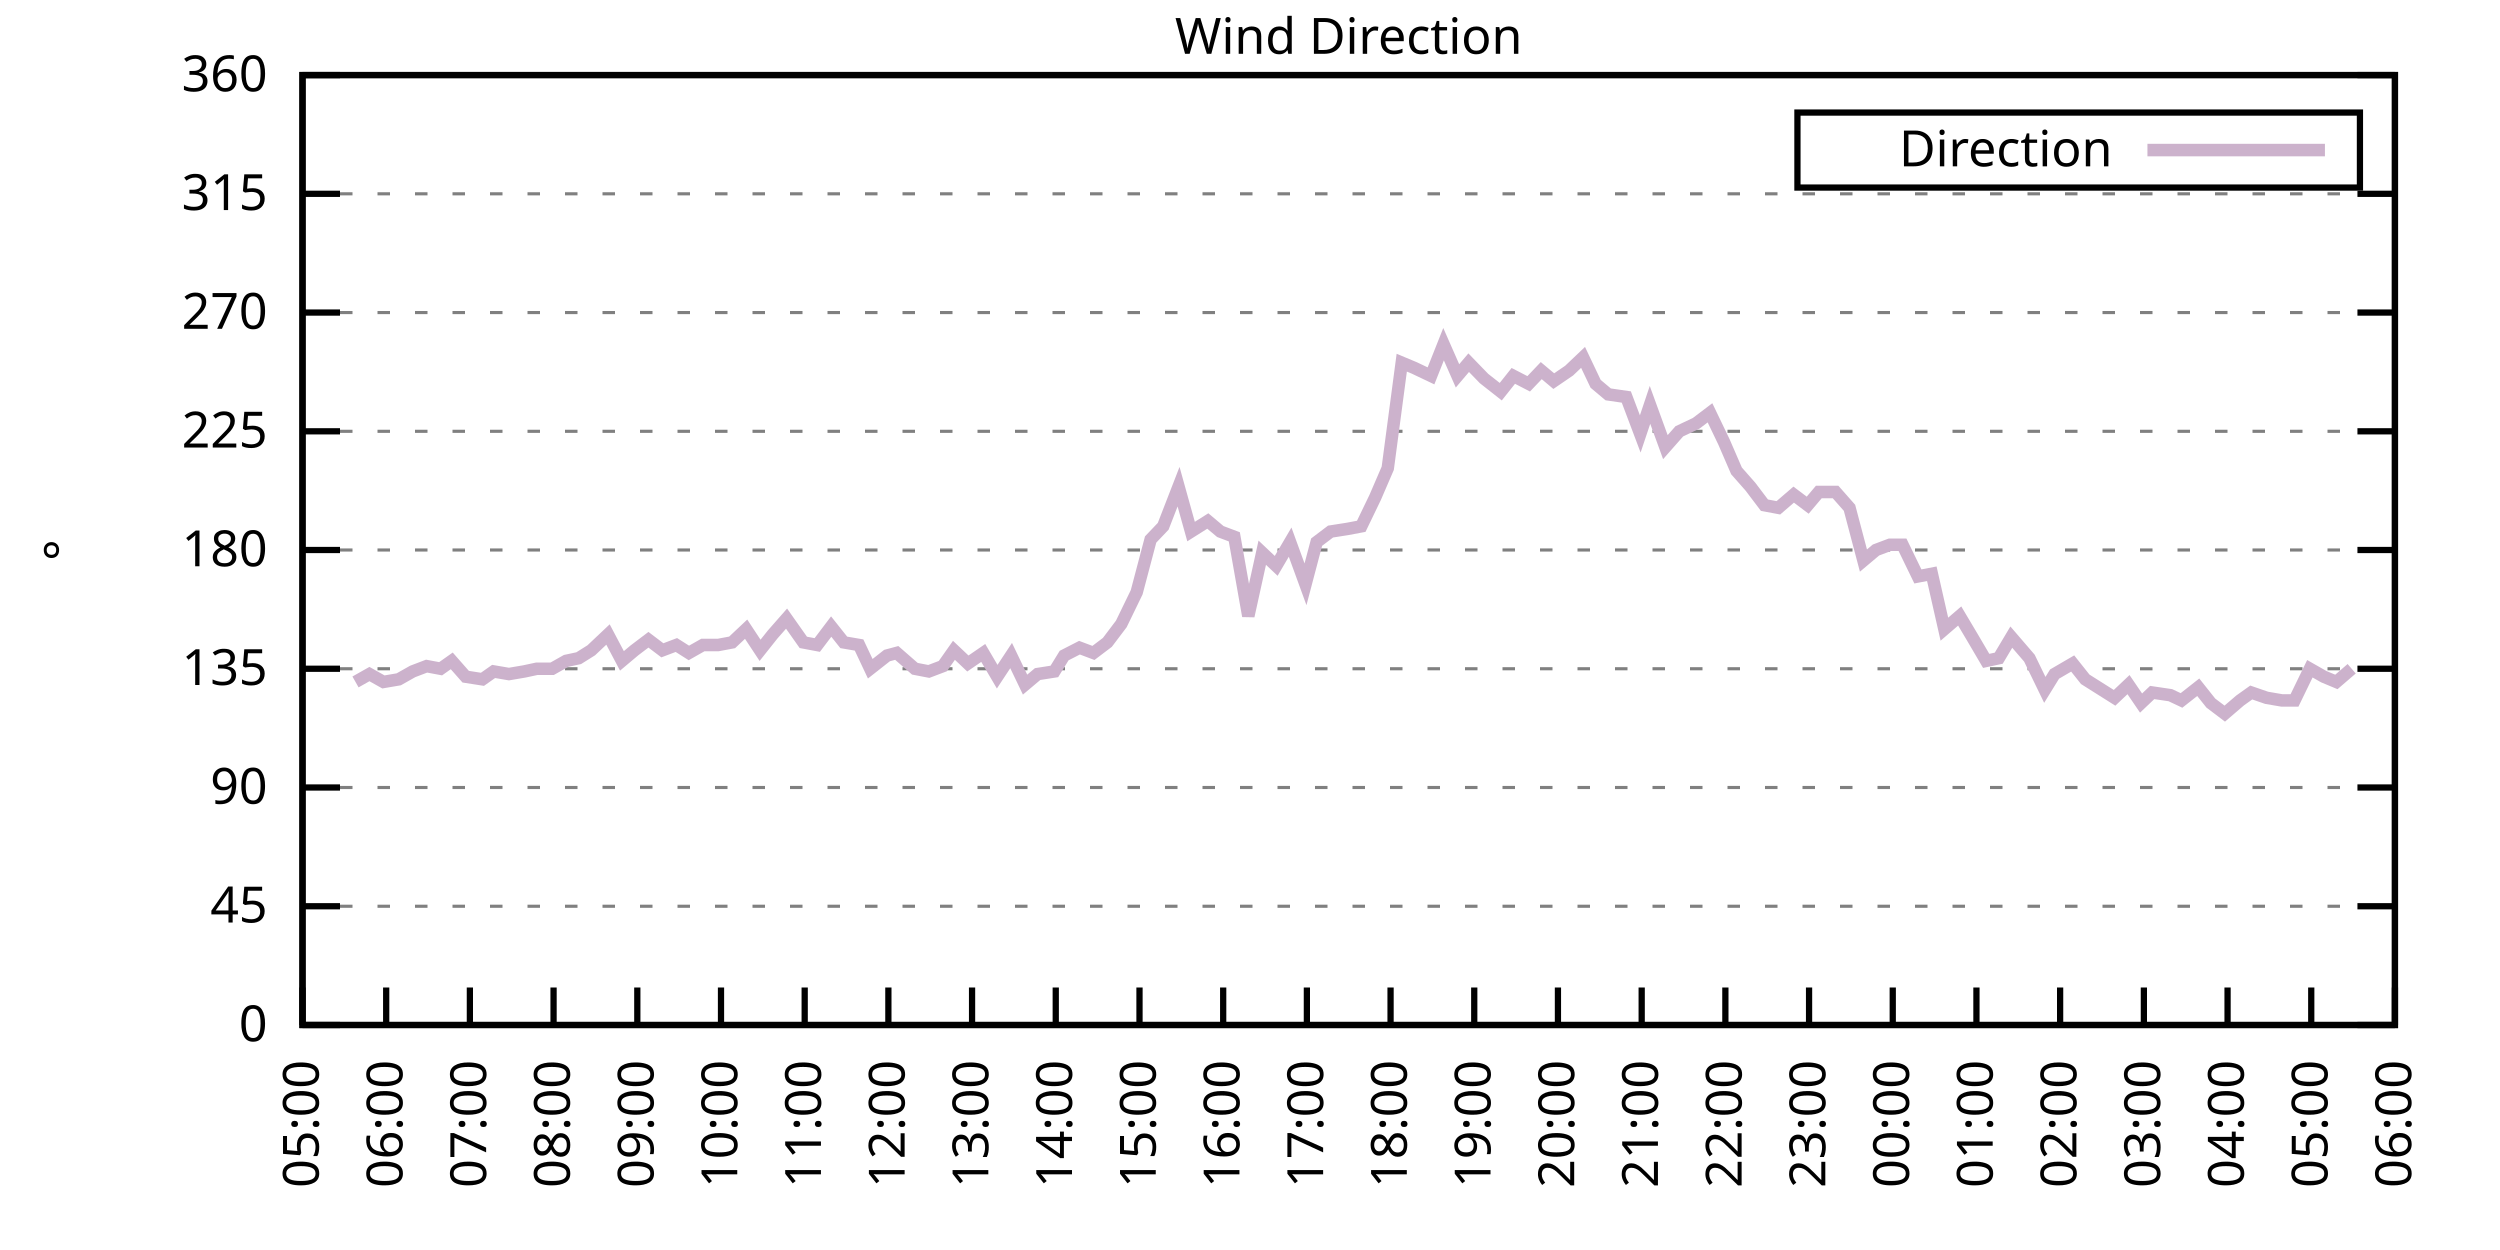
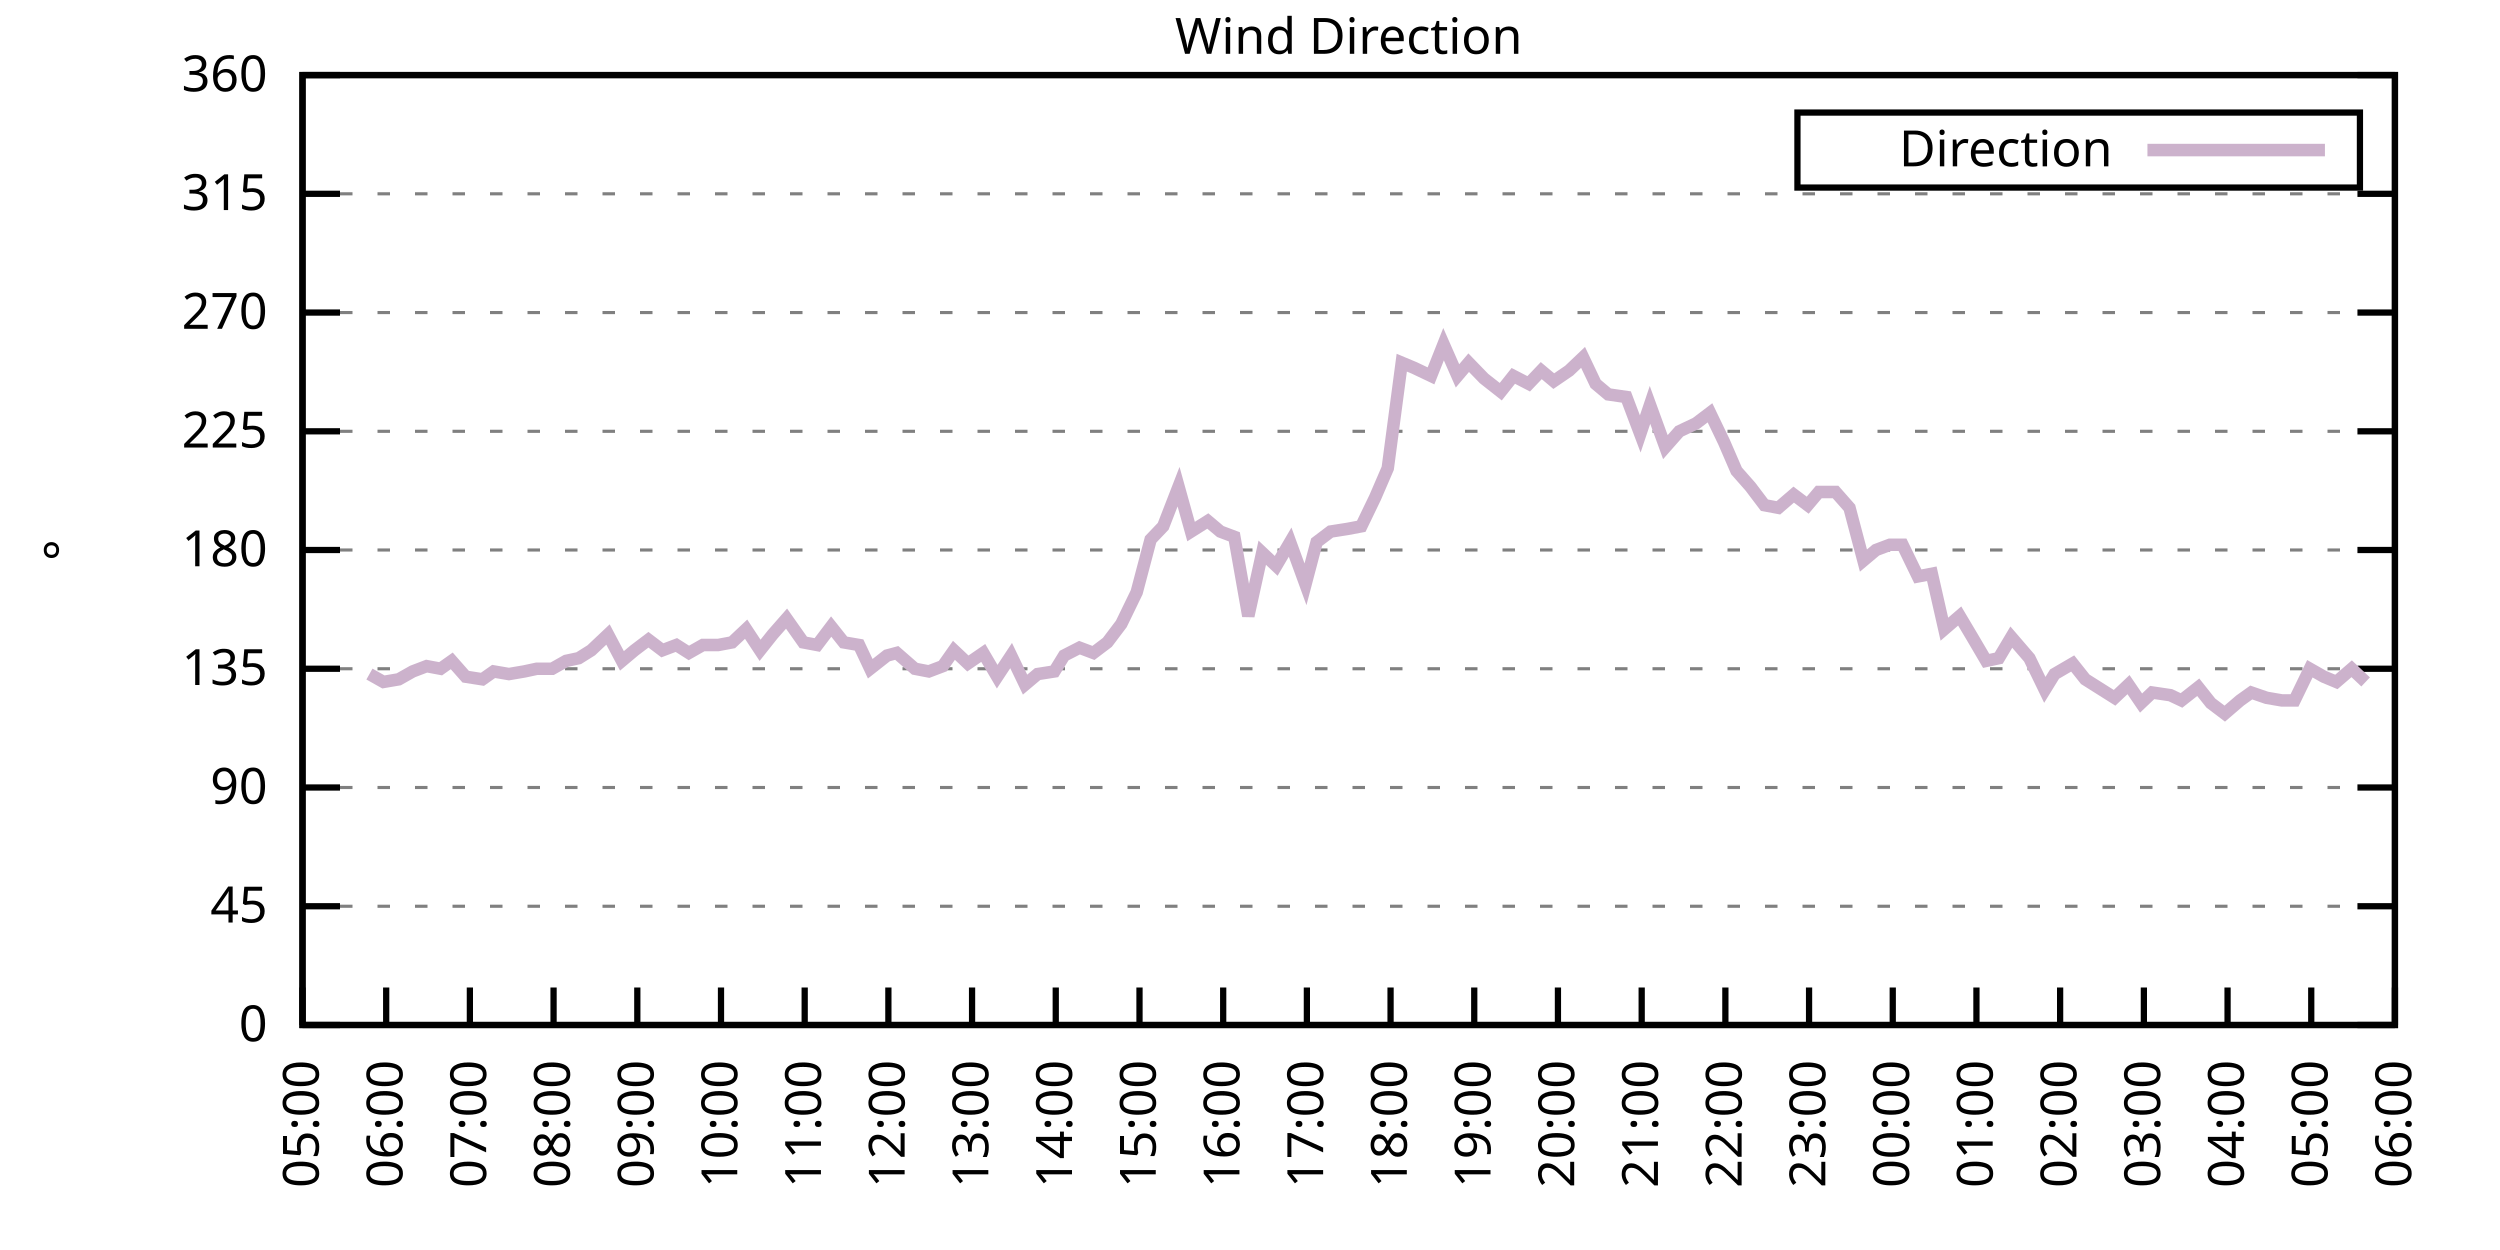
<svg xmlns="http://www.w3.org/2000/svg" xmlns:xlink="http://www.w3.org/1999/xlink" width="400" height="200" viewBox="0 0 400 200">
  <g id="gnuplot_canvas">
    <rect x="0" y="0" width="400" height="200" fill="none" />
    <defs>
      <circle id="gpDot" r="0.5" stroke-width="0.5" stroke="currentColor" />
      <path id="gpPt0" stroke-width="0.333" stroke="currentColor" d="M-1,0 h2 M0,-1 v2" />
      <path id="gpPt1" stroke-width="0.333" stroke="currentColor" d="M-1,-1 L1,1 M1,-1 L-1,1" />
      <path id="gpPt2" stroke-width="0.333" stroke="currentColor" d="M-1,0 L1,0 M0,-1 L0,1 M-1,-1 L1,1 M-1,1 L1,-1" />
      <rect id="gpPt3" stroke-width="0.333" stroke="currentColor" x="-1" y="-1" width="2" height="2" />
      <rect id="gpPt4" stroke-width="0.333" stroke="currentColor" fill="currentColor" x="-1" y="-1" width="2" height="2" />
      <circle id="gpPt5" stroke-width="0.333" stroke="currentColor" cx="0" cy="0" r="1" />
      <use xlink:href="#gpPt5" id="gpPt6" fill="currentColor" stroke="none" />
      <path id="gpPt7" stroke-width="0.333" stroke="currentColor" d="M0,-1.33 L-1.33,0.67 L1.33,0.67 z" />
      <use xlink:href="#gpPt7" id="gpPt8" fill="currentColor" stroke="none" />
      <use xlink:href="#gpPt7" id="gpPt9" stroke="currentColor" transform="rotate(180)" />
      <use xlink:href="#gpPt9" id="gpPt10" fill="currentColor" stroke="none" />
      <use xlink:href="#gpPt3" id="gpPt11" stroke="currentColor" transform="rotate(45)" />
      <use xlink:href="#gpPt11" id="gpPt12" fill="currentColor" stroke="none" />
      <path id="gpPt13" stroke-width="0.333" stroke="currentColor" d="M0,1.330 L1.265,0.411 L0.782,-1.067 L-0.782,-1.076 L-1.265,0.411 z" />
      <use xlink:href="#gpPt13" id="gpPt14" fill="currentColor" stroke="none" />
      <filter id="textbox" filterUnits="objectBoundingBox" x="0" y="0" height="1" width="1">
        <feFlood flood-color="white" flood-opacity="1" result="bgnd" />
        <feComposite in="SourceGraphic" in2="bgnd" operator="atop" />
      </filter>
      <filter id="greybox" filterUnits="objectBoundingBox" x="0" y="0" height="1" width="1">
        <feFlood flood-color="lightgrey" flood-opacity="1" result="grey" />
        <feComposite in="SourceGraphic" in2="grey" operator="atop" />
      </filter>
    </defs>
    <g fill="none" color="white" stroke="currentColor" stroke-width="1.00" stroke-linecap="butt" stroke-linejoin="miter">
</g>
    <g fill="none" color="black" stroke="currentColor" stroke-width="1.00" stroke-linecap="butt" stroke-linejoin="miter">
      <g stroke="none" shape-rendering="crispEdges">
        <polygon fill="rgb(255, 255, 255)" points="48.40,164.00 383.18,164.00 383.18,12.02 48.40,12.02 " />
      </g>
    </g>
    <g fill="none" color="black" stroke="currentColor" stroke-width="1.00" stroke-linecap="butt" stroke-linejoin="miter">
</g>
    <g fill="none" color="black" stroke="black" stroke-width="0.50" stroke-linecap="butt" stroke-linejoin="miter">
</g>
    <g fill="none" color="gray" stroke="currentColor" stroke-width="0.50" stroke-linecap="butt" stroke-linejoin="miter">
      <path stroke="gray" stroke-dasharray="2,4" class="gridline" d="M48.40,164.00 L383.19,164.00  " />
    </g>
    <g fill="none" color="gray" stroke="gray" stroke-width="1.00" stroke-linecap="butt" stroke-linejoin="miter">
</g>
    <g fill="none" color="black" stroke="currentColor" stroke-width="1.00" stroke-linecap="butt" stroke-linejoin="miter">
      <path stroke="black" d="M48.40,164.00 L54.40,164.00 M383.19,164.00 L377.19,164.00  " />
      <g transform="translate(42.80,166.60)" stroke="none" fill="black" font-family="Sans" font-size="8.00" text-anchor="end">
        <text>
          <tspan font-family="Sans"> 0</tspan>
        </text>
      </g>
    </g>
    <g fill="none" color="black" stroke="currentColor" stroke-width="1.00" stroke-linecap="butt" stroke-linejoin="miter">
</g>
    <g fill="none" color="black" stroke="black" stroke-width="0.50" stroke-linecap="butt" stroke-linejoin="miter">
</g>
    <g fill="none" color="gray" stroke="currentColor" stroke-width="0.50" stroke-linecap="butt" stroke-linejoin="miter">
      <path stroke="gray" stroke-dasharray="2,4" class="gridline" d="M48.40,145.00 L383.19,145.00  " />
    </g>
    <g fill="none" color="gray" stroke="gray" stroke-width="1.00" stroke-linecap="butt" stroke-linejoin="miter">
</g>
    <g fill="none" color="black" stroke="currentColor" stroke-width="1.00" stroke-linecap="butt" stroke-linejoin="miter">
      <path stroke="black" d="M48.40,145.00 L54.40,145.00 M383.19,145.00 L377.19,145.00  " />
      <g transform="translate(42.80,147.60)" stroke="none" fill="black" font-family="Sans" font-size="8.00" text-anchor="end">
        <text>
          <tspan font-family="Sans"> 45</tspan>
        </text>
      </g>
    </g>
    <g fill="none" color="black" stroke="currentColor" stroke-width="1.00" stroke-linecap="butt" stroke-linejoin="miter">
</g>
    <g fill="none" color="black" stroke="black" stroke-width="0.50" stroke-linecap="butt" stroke-linejoin="miter">
</g>
    <g fill="none" color="gray" stroke="currentColor" stroke-width="0.50" stroke-linecap="butt" stroke-linejoin="miter">
      <path stroke="gray" stroke-dasharray="2,4" class="gridline" d="M48.40,126.00 L383.19,126.00  " />
    </g>
    <g fill="none" color="gray" stroke="gray" stroke-width="1.00" stroke-linecap="butt" stroke-linejoin="miter">
</g>
    <g fill="none" color="black" stroke="currentColor" stroke-width="1.00" stroke-linecap="butt" stroke-linejoin="miter">
      <path stroke="black" d="M48.40,126.00 L54.40,126.00 M383.19,126.00 L377.19,126.00  " />
      <g transform="translate(42.80,128.60)" stroke="none" fill="black" font-family="Sans" font-size="8.00" text-anchor="end">
        <text>
          <tspan font-family="Sans"> 90</tspan>
        </text>
      </g>
    </g>
    <g fill="none" color="black" stroke="currentColor" stroke-width="1.00" stroke-linecap="butt" stroke-linejoin="miter">
</g>
    <g fill="none" color="black" stroke="black" stroke-width="0.50" stroke-linecap="butt" stroke-linejoin="miter">
</g>
    <g fill="none" color="gray" stroke="currentColor" stroke-width="0.50" stroke-linecap="butt" stroke-linejoin="miter">
      <path stroke="gray" stroke-dasharray="2,4" class="gridline" d="M48.40,107.00 L383.19,107.00  " />
    </g>
    <g fill="none" color="gray" stroke="gray" stroke-width="1.00" stroke-linecap="butt" stroke-linejoin="miter">
</g>
    <g fill="none" color="black" stroke="currentColor" stroke-width="1.00" stroke-linecap="butt" stroke-linejoin="miter">
      <path stroke="black" d="M48.40,107.00 L54.40,107.00 M383.19,107.00 L377.19,107.00  " />
      <g transform="translate(42.80,109.60)" stroke="none" fill="black" font-family="Sans" font-size="8.00" text-anchor="end">
        <text>
          <tspan font-family="Sans"> 135</tspan>
        </text>
      </g>
    </g>
    <g fill="none" color="black" stroke="currentColor" stroke-width="1.00" stroke-linecap="butt" stroke-linejoin="miter">
</g>
    <g fill="none" color="black" stroke="black" stroke-width="0.50" stroke-linecap="butt" stroke-linejoin="miter">
</g>
    <g fill="none" color="gray" stroke="currentColor" stroke-width="0.50" stroke-linecap="butt" stroke-linejoin="miter">
      <path stroke="gray" stroke-dasharray="2,4" class="gridline" d="M48.40,88.00 L383.19,88.00  " />
    </g>
    <g fill="none" color="gray" stroke="gray" stroke-width="1.00" stroke-linecap="butt" stroke-linejoin="miter">
</g>
    <g fill="none" color="black" stroke="currentColor" stroke-width="1.00" stroke-linecap="butt" stroke-linejoin="miter">
      <path stroke="black" d="M48.40,88.00 L54.40,88.00 M383.19,88.00 L377.19,88.00  " />
      <g transform="translate(42.80,90.60)" stroke="none" fill="black" font-family="Sans" font-size="8.00" text-anchor="end">
        <text>
          <tspan font-family="Sans"> 180</tspan>
        </text>
      </g>
    </g>
    <g fill="none" color="black" stroke="currentColor" stroke-width="1.00" stroke-linecap="butt" stroke-linejoin="miter">
</g>
    <g fill="none" color="black" stroke="black" stroke-width="0.50" stroke-linecap="butt" stroke-linejoin="miter">
</g>
    <g fill="none" color="gray" stroke="currentColor" stroke-width="0.50" stroke-linecap="butt" stroke-linejoin="miter">
      <path stroke="gray" stroke-dasharray="2,4" class="gridline" d="M48.40,69.01 L383.19,69.01  " />
    </g>
    <g fill="none" color="gray" stroke="gray" stroke-width="1.00" stroke-linecap="butt" stroke-linejoin="miter">
</g>
    <g fill="none" color="black" stroke="currentColor" stroke-width="1.00" stroke-linecap="butt" stroke-linejoin="miter">
      <path stroke="black" d="M48.40,69.01 L54.40,69.01 M383.19,69.01 L377.19,69.01  " />
      <g transform="translate(42.80,71.61)" stroke="none" fill="black" font-family="Sans" font-size="8.00" text-anchor="end">
        <text>
          <tspan font-family="Sans"> 225</tspan>
        </text>
      </g>
    </g>
    <g fill="none" color="black" stroke="currentColor" stroke-width="1.00" stroke-linecap="butt" stroke-linejoin="miter">
</g>
    <g fill="none" color="black" stroke="black" stroke-width="0.50" stroke-linecap="butt" stroke-linejoin="miter">
</g>
    <g fill="none" color="gray" stroke="currentColor" stroke-width="0.50" stroke-linecap="butt" stroke-linejoin="miter">
      <path stroke="gray" stroke-dasharray="2,4" class="gridline" d="M48.40,50.01 L383.19,50.01  " />
    </g>
    <g fill="none" color="gray" stroke="gray" stroke-width="1.00" stroke-linecap="butt" stroke-linejoin="miter">
</g>
    <g fill="none" color="black" stroke="currentColor" stroke-width="1.00" stroke-linecap="butt" stroke-linejoin="miter">
      <path stroke="black" d="M48.40,50.01 L54.40,50.01 M383.19,50.01 L377.19,50.01  " />
      <g transform="translate(42.80,52.61)" stroke="none" fill="black" font-family="Sans" font-size="8.00" text-anchor="end">
        <text>
          <tspan font-family="Sans"> 270</tspan>
        </text>
      </g>
    </g>
    <g fill="none" color="black" stroke="currentColor" stroke-width="1.00" stroke-linecap="butt" stroke-linejoin="miter">
</g>
    <g fill="none" color="black" stroke="black" stroke-width="0.50" stroke-linecap="butt" stroke-linejoin="miter">
</g>
    <g fill="none" color="gray" stroke="currentColor" stroke-width="0.50" stroke-linecap="butt" stroke-linejoin="miter">
      <path stroke="gray" stroke-dasharray="2,4" class="gridline" d="M48.40,31.01 L383.19,31.01  " />
    </g>
    <g fill="none" color="gray" stroke="gray" stroke-width="1.00" stroke-linecap="butt" stroke-linejoin="miter">
</g>
    <g fill="none" color="black" stroke="currentColor" stroke-width="1.00" stroke-linecap="butt" stroke-linejoin="miter">
      <path stroke="black" d="M48.40,31.01 L54.40,31.01 M383.19,31.01 L377.19,31.01  " />
      <g transform="translate(42.80,33.61)" stroke="none" fill="black" font-family="Sans" font-size="8.00" text-anchor="end">
        <text>
          <tspan font-family="Sans"> 315</tspan>
        </text>
      </g>
    </g>
    <g fill="none" color="black" stroke="currentColor" stroke-width="1.00" stroke-linecap="butt" stroke-linejoin="miter">
</g>
    <g fill="none" color="black" stroke="black" stroke-width="0.50" stroke-linecap="butt" stroke-linejoin="miter">
</g>
    <g fill="none" color="gray" stroke="currentColor" stroke-width="0.50" stroke-linecap="butt" stroke-linejoin="miter">
      <path stroke="gray" stroke-dasharray="2,4" class="gridline" d="M48.40,12.01 L383.19,12.01  " />
    </g>
    <g fill="none" color="gray" stroke="gray" stroke-width="1.00" stroke-linecap="butt" stroke-linejoin="miter">
</g>
    <g fill="none" color="black" stroke="currentColor" stroke-width="1.00" stroke-linecap="butt" stroke-linejoin="miter">
      <path stroke="black" d="M48.40,12.01 L54.40,12.01 M383.19,12.01 L377.19,12.01  " />
      <g transform="translate(42.80,14.61)" stroke="none" fill="black" font-family="Sans" font-size="8.00" text-anchor="end">
        <text>
          <tspan font-family="Sans"> 360</tspan>
        </text>
      </g>
    </g>
    <g fill="none" color="black" stroke="currentColor" stroke-width="1.00" stroke-linecap="butt" stroke-linejoin="miter">
      <path stroke="black" d="M48.40,164.00 L48.40,158.00  " />
      <g transform="translate(51.00,169.60) rotate(270.00)" stroke="none" fill="black" font-family="Sans" font-size="8.00" text-anchor="end">
        <text>
          <tspan font-family="Sans">05:00</tspan>
        </text>
      </g>
    </g>
    <g fill="none" color="black" stroke="currentColor" stroke-width="1.00" stroke-linecap="butt" stroke-linejoin="miter">
      <path stroke="black" d="M61.79,164.00 L61.79,158.00  " />
      <g transform="translate(64.39,169.60) rotate(270.00)" stroke="none" fill="black" font-family="Sans" font-size="8.00" text-anchor="end">
        <text>
          <tspan font-family="Sans">06:00</tspan>
        </text>
      </g>
    </g>
    <g fill="none" color="black" stroke="currentColor" stroke-width="1.00" stroke-linecap="butt" stroke-linejoin="miter">
      <path stroke="black" d="M75.18,164.00 L75.18,158.00  " />
      <g transform="translate(77.78,169.60) rotate(270.00)" stroke="none" fill="black" font-family="Sans" font-size="8.00" text-anchor="end">
        <text>
          <tspan font-family="Sans">07:00</tspan>
        </text>
      </g>
    </g>
    <g fill="none" color="black" stroke="currentColor" stroke-width="1.00" stroke-linecap="butt" stroke-linejoin="miter">
      <path stroke="black" d="M88.57,164.00 L88.57,158.00  " />
      <g transform="translate(91.17,169.60) rotate(270.00)" stroke="none" fill="black" font-family="Sans" font-size="8.00" text-anchor="end">
        <text>
          <tspan font-family="Sans">08:00</tspan>
        </text>
      </g>
    </g>
    <g fill="none" color="black" stroke="currentColor" stroke-width="1.00" stroke-linecap="butt" stroke-linejoin="miter">
      <path stroke="black" d="M101.97,164.00 L101.97,158.00  " />
      <g transform="translate(104.57,169.60) rotate(270.00)" stroke="none" fill="black" font-family="Sans" font-size="8.00" text-anchor="end">
        <text>
          <tspan font-family="Sans">09:00</tspan>
        </text>
      </g>
    </g>
    <g fill="none" color="black" stroke="currentColor" stroke-width="1.00" stroke-linecap="butt" stroke-linejoin="miter">
      <path stroke="black" d="M115.36,164.00 L115.36,158.00  " />
      <g transform="translate(117.96,169.60) rotate(270.00)" stroke="none" fill="black" font-family="Sans" font-size="8.00" text-anchor="end">
        <text>
          <tspan font-family="Sans">10:00</tspan>
        </text>
      </g>
    </g>
    <g fill="none" color="black" stroke="currentColor" stroke-width="1.00" stroke-linecap="butt" stroke-linejoin="miter">
      <path stroke="black" d="M128.75,164.00 L128.75,158.00  " />
      <g transform="translate(131.35,169.60) rotate(270.00)" stroke="none" fill="black" font-family="Sans" font-size="8.00" text-anchor="end">
        <text>
          <tspan font-family="Sans">11:00</tspan>
        </text>
      </g>
    </g>
    <g fill="none" color="black" stroke="currentColor" stroke-width="1.00" stroke-linecap="butt" stroke-linejoin="miter">
      <path stroke="black" d="M142.14,164.00 L142.14,158.00  " />
      <g transform="translate(144.74,169.60) rotate(270.00)" stroke="none" fill="black" font-family="Sans" font-size="8.00" text-anchor="end">
        <text>
          <tspan font-family="Sans">12:00</tspan>
        </text>
      </g>
    </g>
    <g fill="none" color="black" stroke="currentColor" stroke-width="1.00" stroke-linecap="butt" stroke-linejoin="miter">
      <path stroke="black" d="M155.53,164.00 L155.53,158.00  " />
      <g transform="translate(158.13,169.60) rotate(270.00)" stroke="none" fill="black" font-family="Sans" font-size="8.00" text-anchor="end">
        <text>
          <tspan font-family="Sans">13:00</tspan>
        </text>
      </g>
    </g>
    <g fill="none" color="black" stroke="currentColor" stroke-width="1.00" stroke-linecap="butt" stroke-linejoin="miter">
      <path stroke="black" d="M168.92,164.00 L168.92,158.00  " />
      <g transform="translate(171.52,169.60) rotate(270.00)" stroke="none" fill="black" font-family="Sans" font-size="8.00" text-anchor="end">
        <text>
          <tspan font-family="Sans">14:00</tspan>
        </text>
      </g>
    </g>
    <g fill="none" color="black" stroke="currentColor" stroke-width="1.00" stroke-linecap="butt" stroke-linejoin="miter">
      <path stroke="black" d="M182.32,164.00 L182.32,158.00  " />
      <g transform="translate(184.92,169.60) rotate(270.00)" stroke="none" fill="black" font-family="Sans" font-size="8.00" text-anchor="end">
        <text>
          <tspan font-family="Sans">15:00</tspan>
        </text>
      </g>
    </g>
    <g fill="none" color="black" stroke="currentColor" stroke-width="1.00" stroke-linecap="butt" stroke-linejoin="miter">
      <path stroke="black" d="M195.71,164.00 L195.71,158.00  " />
      <g transform="translate(198.31,169.60) rotate(270.00)" stroke="none" fill="black" font-family="Sans" font-size="8.00" text-anchor="end">
        <text>
          <tspan font-family="Sans">16:00</tspan>
        </text>
      </g>
    </g>
    <g fill="none" color="black" stroke="currentColor" stroke-width="1.00" stroke-linecap="butt" stroke-linejoin="miter">
      <path stroke="black" d="M209.10,164.00 L209.10,158.00  " />
      <g transform="translate(211.70,169.60) rotate(270.00)" stroke="none" fill="black" font-family="Sans" font-size="8.00" text-anchor="end">
        <text>
          <tspan font-family="Sans">17:00</tspan>
        </text>
      </g>
    </g>
    <g fill="none" color="black" stroke="currentColor" stroke-width="1.00" stroke-linecap="butt" stroke-linejoin="miter">
      <path stroke="black" d="M222.49,164.00 L222.49,158.00  " />
      <g transform="translate(225.09,169.60) rotate(270.00)" stroke="none" fill="black" font-family="Sans" font-size="8.00" text-anchor="end">
        <text>
          <tspan font-family="Sans">18:00</tspan>
        </text>
      </g>
    </g>
    <g fill="none" color="black" stroke="currentColor" stroke-width="1.00" stroke-linecap="butt" stroke-linejoin="miter">
      <path stroke="black" d="M235.88,164.00 L235.88,158.00  " />
      <g transform="translate(238.48,169.60) rotate(270.00)" stroke="none" fill="black" font-family="Sans" font-size="8.00" text-anchor="end">
        <text>
          <tspan font-family="Sans">19:00</tspan>
        </text>
      </g>
    </g>
    <g fill="none" color="black" stroke="currentColor" stroke-width="1.00" stroke-linecap="butt" stroke-linejoin="miter">
      <path stroke="black" d="M249.27,164.00 L249.27,158.00  " />
      <g transform="translate(251.87,169.60) rotate(270.00)" stroke="none" fill="black" font-family="Sans" font-size="8.00" text-anchor="end">
        <text>
          <tspan font-family="Sans">20:00</tspan>
        </text>
      </g>
    </g>
    <g fill="none" color="black" stroke="currentColor" stroke-width="1.00" stroke-linecap="butt" stroke-linejoin="miter">
      <path stroke="black" d="M262.67,164.00 L262.67,158.00  " />
      <g transform="translate(265.27,169.60) rotate(270.00)" stroke="none" fill="black" font-family="Sans" font-size="8.00" text-anchor="end">
        <text>
          <tspan font-family="Sans">21:00</tspan>
        </text>
      </g>
    </g>
    <g fill="none" color="black" stroke="currentColor" stroke-width="1.00" stroke-linecap="butt" stroke-linejoin="miter">
      <path stroke="black" d="M276.06,164.00 L276.06,158.00  " />
      <g transform="translate(278.66,169.60) rotate(270.00)" stroke="none" fill="black" font-family="Sans" font-size="8.00" text-anchor="end">
        <text>
          <tspan font-family="Sans">22:00</tspan>
        </text>
      </g>
    </g>
    <g fill="none" color="black" stroke="currentColor" stroke-width="1.00" stroke-linecap="butt" stroke-linejoin="miter">
      <path stroke="black" d="M289.45,164.00 L289.45,158.00  " />
      <g transform="translate(292.05,169.60) rotate(270.00)" stroke="none" fill="black" font-family="Sans" font-size="8.00" text-anchor="end">
        <text>
          <tspan font-family="Sans">23:00</tspan>
        </text>
      </g>
    </g>
    <g fill="none" color="black" stroke="currentColor" stroke-width="1.00" stroke-linecap="butt" stroke-linejoin="miter">
      <path stroke="black" d="M302.84,164.00 L302.84,158.00  " />
      <g transform="translate(305.44,169.60) rotate(270.00)" stroke="none" fill="black" font-family="Sans" font-size="8.00" text-anchor="end">
        <text>
          <tspan font-family="Sans">00:00</tspan>
        </text>
      </g>
    </g>
    <g fill="none" color="black" stroke="currentColor" stroke-width="1.00" stroke-linecap="butt" stroke-linejoin="miter">
      <path stroke="black" d="M316.23,164.00 L316.23,158.00  " />
      <g transform="translate(318.83,169.60) rotate(270.00)" stroke="none" fill="black" font-family="Sans" font-size="8.00" text-anchor="end">
        <text>
          <tspan font-family="Sans">01:00</tspan>
        </text>
      </g>
    </g>
    <g fill="none" color="black" stroke="currentColor" stroke-width="1.00" stroke-linecap="butt" stroke-linejoin="miter">
      <path stroke="black" d="M329.62,164.00 L329.62,158.00  " />
      <g transform="translate(332.22,169.60) rotate(270.00)" stroke="none" fill="black" font-family="Sans" font-size="8.00" text-anchor="end">
        <text>
          <tspan font-family="Sans">02:00</tspan>
        </text>
      </g>
    </g>
    <g fill="none" color="black" stroke="currentColor" stroke-width="1.00" stroke-linecap="butt" stroke-linejoin="miter">
      <path stroke="black" d="M343.02,164.00 L343.02,158.00  " />
      <g transform="translate(345.62,169.60) rotate(270.00)" stroke="none" fill="black" font-family="Sans" font-size="8.00" text-anchor="end">
        <text>
          <tspan font-family="Sans">03:00</tspan>
        </text>
      </g>
    </g>
    <g fill="none" color="black" stroke="currentColor" stroke-width="1.00" stroke-linecap="butt" stroke-linejoin="miter">
      <path stroke="black" d="M356.41,164.00 L356.41,158.00  " />
      <g transform="translate(359.01,169.60) rotate(270.00)" stroke="none" fill="black" font-family="Sans" font-size="8.00" text-anchor="end">
        <text>
          <tspan font-family="Sans">04:00</tspan>
        </text>
      </g>
    </g>
    <g fill="none" color="black" stroke="currentColor" stroke-width="1.00" stroke-linecap="butt" stroke-linejoin="miter">
      <path stroke="black" d="M369.80,164.00 L369.80,158.00  " />
      <g transform="translate(372.40,169.60) rotate(270.00)" stroke="none" fill="black" font-family="Sans" font-size="8.00" text-anchor="end">
        <text>
          <tspan font-family="Sans">05:00</tspan>
        </text>
      </g>
    </g>
    <g fill="none" color="black" stroke="currentColor" stroke-width="1.00" stroke-linecap="butt" stroke-linejoin="miter">
      <path stroke="black" d="M383.19,164.00 L383.19,158.00  " />
      <g transform="translate(385.79,169.60) rotate(270.00)" stroke="none" fill="black" font-family="Sans" font-size="8.00" text-anchor="end">
        <text>
          <tspan font-family="Sans">06:00</tspan>
        </text>
      </g>
    </g>
    <g fill="none" color="black" stroke="currentColor" stroke-width="1.00" stroke-linecap="butt" stroke-linejoin="miter">
</g>
    <g fill="none" color="black" stroke="currentColor" stroke-width="1.00" stroke-linecap="butt" stroke-linejoin="miter">
      <path stroke="black" d="M48.40,12.01 L48.40,164.00 L383.19,164.00 L383.19,12.01 L48.40,12.01 Z  " />
    </g>
    <g fill="none" color="black" stroke="currentColor" stroke-width="1.00" stroke-linecap="butt" stroke-linejoin="miter">
</g>
    <g fill="none" color="black" stroke="currentColor" stroke-width="1.00" stroke-linecap="butt" stroke-linejoin="miter">
      <path stroke="black" d="M287.59,30.01 L287.59,18.01 L377.59,18.01 L377.59,30.01 L287.59,30.01 Z  " />
    </g>
    <g id="Wind_direction_plot_1">
      <g fill="none" color="white" stroke="black" stroke-width="2.00" stroke-linecap="butt" stroke-linejoin="miter">
</g>
      <g fill="none" color="black" stroke="currentColor" stroke-width="2.00" stroke-linecap="butt" stroke-linejoin="miter">
        <g transform="translate(337.99,26.61)" stroke="none" fill="black" font-family="Sans" font-size="8.00" text-anchor="end">
          <text>
            <tspan font-family="Sans">Direction</tspan>
          </text>
        </g>
      </g>
      <g fill="none" color="black" stroke="currentColor" stroke-width="2.00" stroke-linecap="butt" stroke-linejoin="miter">
-         <path stroke="rgb(204, 178, 204)" d="M343.59,24.01 L371.99,24.01 M56.88,109.11 L59.11,107.85 L61.35,109.11 L63.80,108.69 L66.03,107.43 L68.26,106.58   L70.50,107.00 L72.28,105.74 L74.51,108.27 L77.19,108.69 L78.98,107.43 L81.43,107.85 L83.89,107.43 L85.90,107.00   L88.35,107.00 L90.58,105.74 L92.59,105.31 L94.60,104.05 L97.28,101.52 L99.51,105.74 L101.52,104.05 L103.75,102.36   L105.98,104.05 L108.22,103.20 L110.22,104.47 L112.46,103.20 L114.91,103.20 L117.14,102.78 L119.38,100.67 L121.61,104.05   L123.62,101.52 L125.85,98.98 L128.53,102.78 L130.76,103.20 L132.99,100.25 L135.00,102.78 L137.45,103.20 L139.24,107.00   L141.92,104.89 L143.48,104.47 L146.38,107.00 L148.61,107.43 L150.85,106.58 L152.63,104.05 L154.86,106.16 L157.32,104.47   L159.55,108.27 L161.78,104.89 L164.01,109.54 L166.02,107.85 L168.70,107.43 L170.26,104.89 L172.72,103.63 L174.95,104.47   L177.18,102.78 L179.41,99.83 L181.87,94.76 L184.10,86.32 L186.11,84.21 L188.57,77.87 L190.57,85.05 L193.25,83.36   L195.26,85.05 L197.49,85.89 L199.73,98.56 L201.96,88.43 L204.19,90.54 L206.42,86.74 L208.88,93.49 L210.66,86.74   L212.89,85.05 L215.57,84.63 L217.80,84.21 L220.04,79.56 L222.04,74.92 L224.28,58.03 L226.29,58.87 L228.96,60.14   L230.97,55.07 L233.20,60.14 L234.99,58.03 L237.44,60.56 L240.12,62.67 L242.13,60.14 L244.59,61.41 L246.60,59.30   L248.60,60.98 L251.06,59.30 L253.29,57.18 L255.30,61.41 L257.31,63.10 L260.21,63.52 L262.44,69.43 L264.00,64.78   L266.46,71.54 L268.69,69.01 L271.37,67.74 L273.60,66.05 L275.83,70.70 L277.84,75.34 L280.07,77.87 L282.31,80.83   L284.54,81.25 L286.99,79.14 L289.23,80.83 L291.01,78.72 L293.69,78.72 L295.92,81.25 L298.15,89.69 L300.16,88.00   L302.39,87.16 L304.40,87.16 L306.86,92.23 L309.09,91.80 L311.10,100.67 L313.55,98.56 L315.56,101.94 L317.79,105.74   L319.80,105.31 L321.81,101.94 L324.71,105.31 L327.17,110.38 L328.73,107.85 L331.63,106.16 L333.64,108.69 L335.65,109.96   L338.33,111.65 L340.56,109.54 L342.57,112.49 L344.35,110.80 L347.26,111.23 L349.04,112.07 L351.72,109.96 L353.73,112.49   L355.96,114.18 L358.42,112.07 L360.20,110.80 L362.66,111.65 L365.11,112.07 L367.12,112.07 L369.58,107.00 L371.81,108.27   L373.82,109.11 L376.27,107.00  " />
+         <path stroke="rgb(204, 178, 204)" d="M343.59,24.01 L371.99,24.01 M59.11,107.85 L61.35,109.11 L63.80,108.69 L66.03,107.43 L68.26,106.58 L70.50,107.00   L72.28,105.74 L74.51,108.27 L77.19,108.69 L78.98,107.43 L81.43,107.85 L83.89,107.43 L85.90,107.00 L88.35,107.00   L90.58,105.74 L92.59,105.31 L94.60,104.05 L97.28,101.52 L99.51,105.74 L101.52,104.05 L103.75,102.36 L105.98,104.05   L108.22,103.20 L110.22,104.47 L112.46,103.20 L114.91,103.20 L117.14,102.78 L119.38,100.67 L121.61,104.05 L123.62,101.52   L125.85,98.98 L128.53,102.78 L130.76,103.20 L132.99,100.25 L135.00,102.78 L137.45,103.20 L139.24,107.00 L141.92,104.89   L143.48,104.47 L146.38,107.00 L148.61,107.43 L150.85,106.58 L152.63,104.05 L154.86,106.16 L157.32,104.47 L159.55,108.27   L161.78,104.89 L164.01,109.54 L166.02,107.85 L168.70,107.43 L170.26,104.89 L172.72,103.63 L174.95,104.47 L177.18,102.78   L179.41,99.83 L181.87,94.76 L184.10,86.32 L186.11,84.21 L188.57,77.87 L190.57,85.05 L193.25,83.36 L195.26,85.05   L197.49,85.89 L199.73,98.56 L201.96,88.43 L204.19,90.54 L206.42,86.74 L208.88,93.49 L210.66,86.74 L212.89,85.05   L215.57,84.63 L217.80,84.21 L220.04,79.56 L222.04,74.92 L224.28,58.03 L226.29,58.87 L228.96,60.14 L230.97,55.07   L233.20,60.14 L234.99,58.03 L237.44,60.56 L240.12,62.67 L242.13,60.14 L244.59,61.41 L246.60,59.30 L248.60,60.98   L251.06,59.30 L253.29,57.18 L255.30,61.41 L257.31,63.10 L260.21,63.52 L262.44,69.43 L264.00,64.78 L266.46,71.54   L268.69,69.01 L271.37,67.74 L273.60,66.05 L275.83,70.70 L277.84,75.34 L280.07,77.87 L282.31,80.83 L284.54,81.25   L286.99,79.14 L289.23,80.83 L291.01,78.72 L293.69,78.72 L295.92,81.25 L298.15,89.69 L300.16,88.00 L302.39,87.16   L304.40,87.16 L306.86,92.23 L309.09,91.80 L311.10,100.67 L313.55,98.56 L315.56,101.94 L317.79,105.74 L319.80,105.31   L321.81,101.94 L324.71,105.31 L327.17,110.38 L328.73,107.85 L331.63,106.16 L333.64,108.69 L335.65,109.96 L338.33,111.65   L340.56,109.54 L342.57,112.49 L344.35,110.80 L347.26,111.23 L349.04,112.07 L351.72,109.96 L353.73,112.49 L355.96,114.18   L358.42,112.07 L360.20,110.80 L362.66,111.65 L365.11,112.07 L367.12,112.07 L369.58,107.00 L371.81,108.27 L373.82,109.11   L376.27,107.00 L378.50,109.11  " />
      </g>
    </g>
    <g fill="none" color="black" stroke="currentColor" stroke-width="2.00" stroke-linecap="butt" stroke-linejoin="miter">
</g>
    <g fill="none" color="black" stroke="black" stroke-width="1.00" stroke-linecap="butt" stroke-linejoin="miter">
</g>
    <g fill="none" color="black" stroke="currentColor" stroke-width="1.00" stroke-linecap="butt" stroke-linejoin="miter">
      <path stroke="black" d="M48.40,12.01 L48.40,164.00 L383.19,164.00 L383.19,12.01 L48.40,12.01 Z  " />
      <g transform="translate(12.80,88.01) rotate(270.00)" stroke="none" fill="black" font-family="Sans" font-size="8.00" text-anchor="middle">
        <text>
          <tspan font-family="Sans">°</tspan>
        </text>
      </g>
    </g>
    <g fill="none" color="black" stroke="currentColor" stroke-width="1.00" stroke-linecap="butt" stroke-linejoin="miter">
</g>
    <g fill="none" color="black" stroke="currentColor" stroke-width="1.00" stroke-linecap="butt" stroke-linejoin="miter">
      <g transform="translate(215.79,8.61)" stroke="none" fill="black" font-family="Sans" font-size="8.00" text-anchor="middle">
        <text>
          <tspan font-family="Sans">Wind Direction</tspan>
        </text>
      </g>
    </g>
    <g fill="none" color="black" stroke="currentColor" stroke-width="1.00" stroke-linecap="butt" stroke-linejoin="miter">
</g>
  </g>
</svg>
